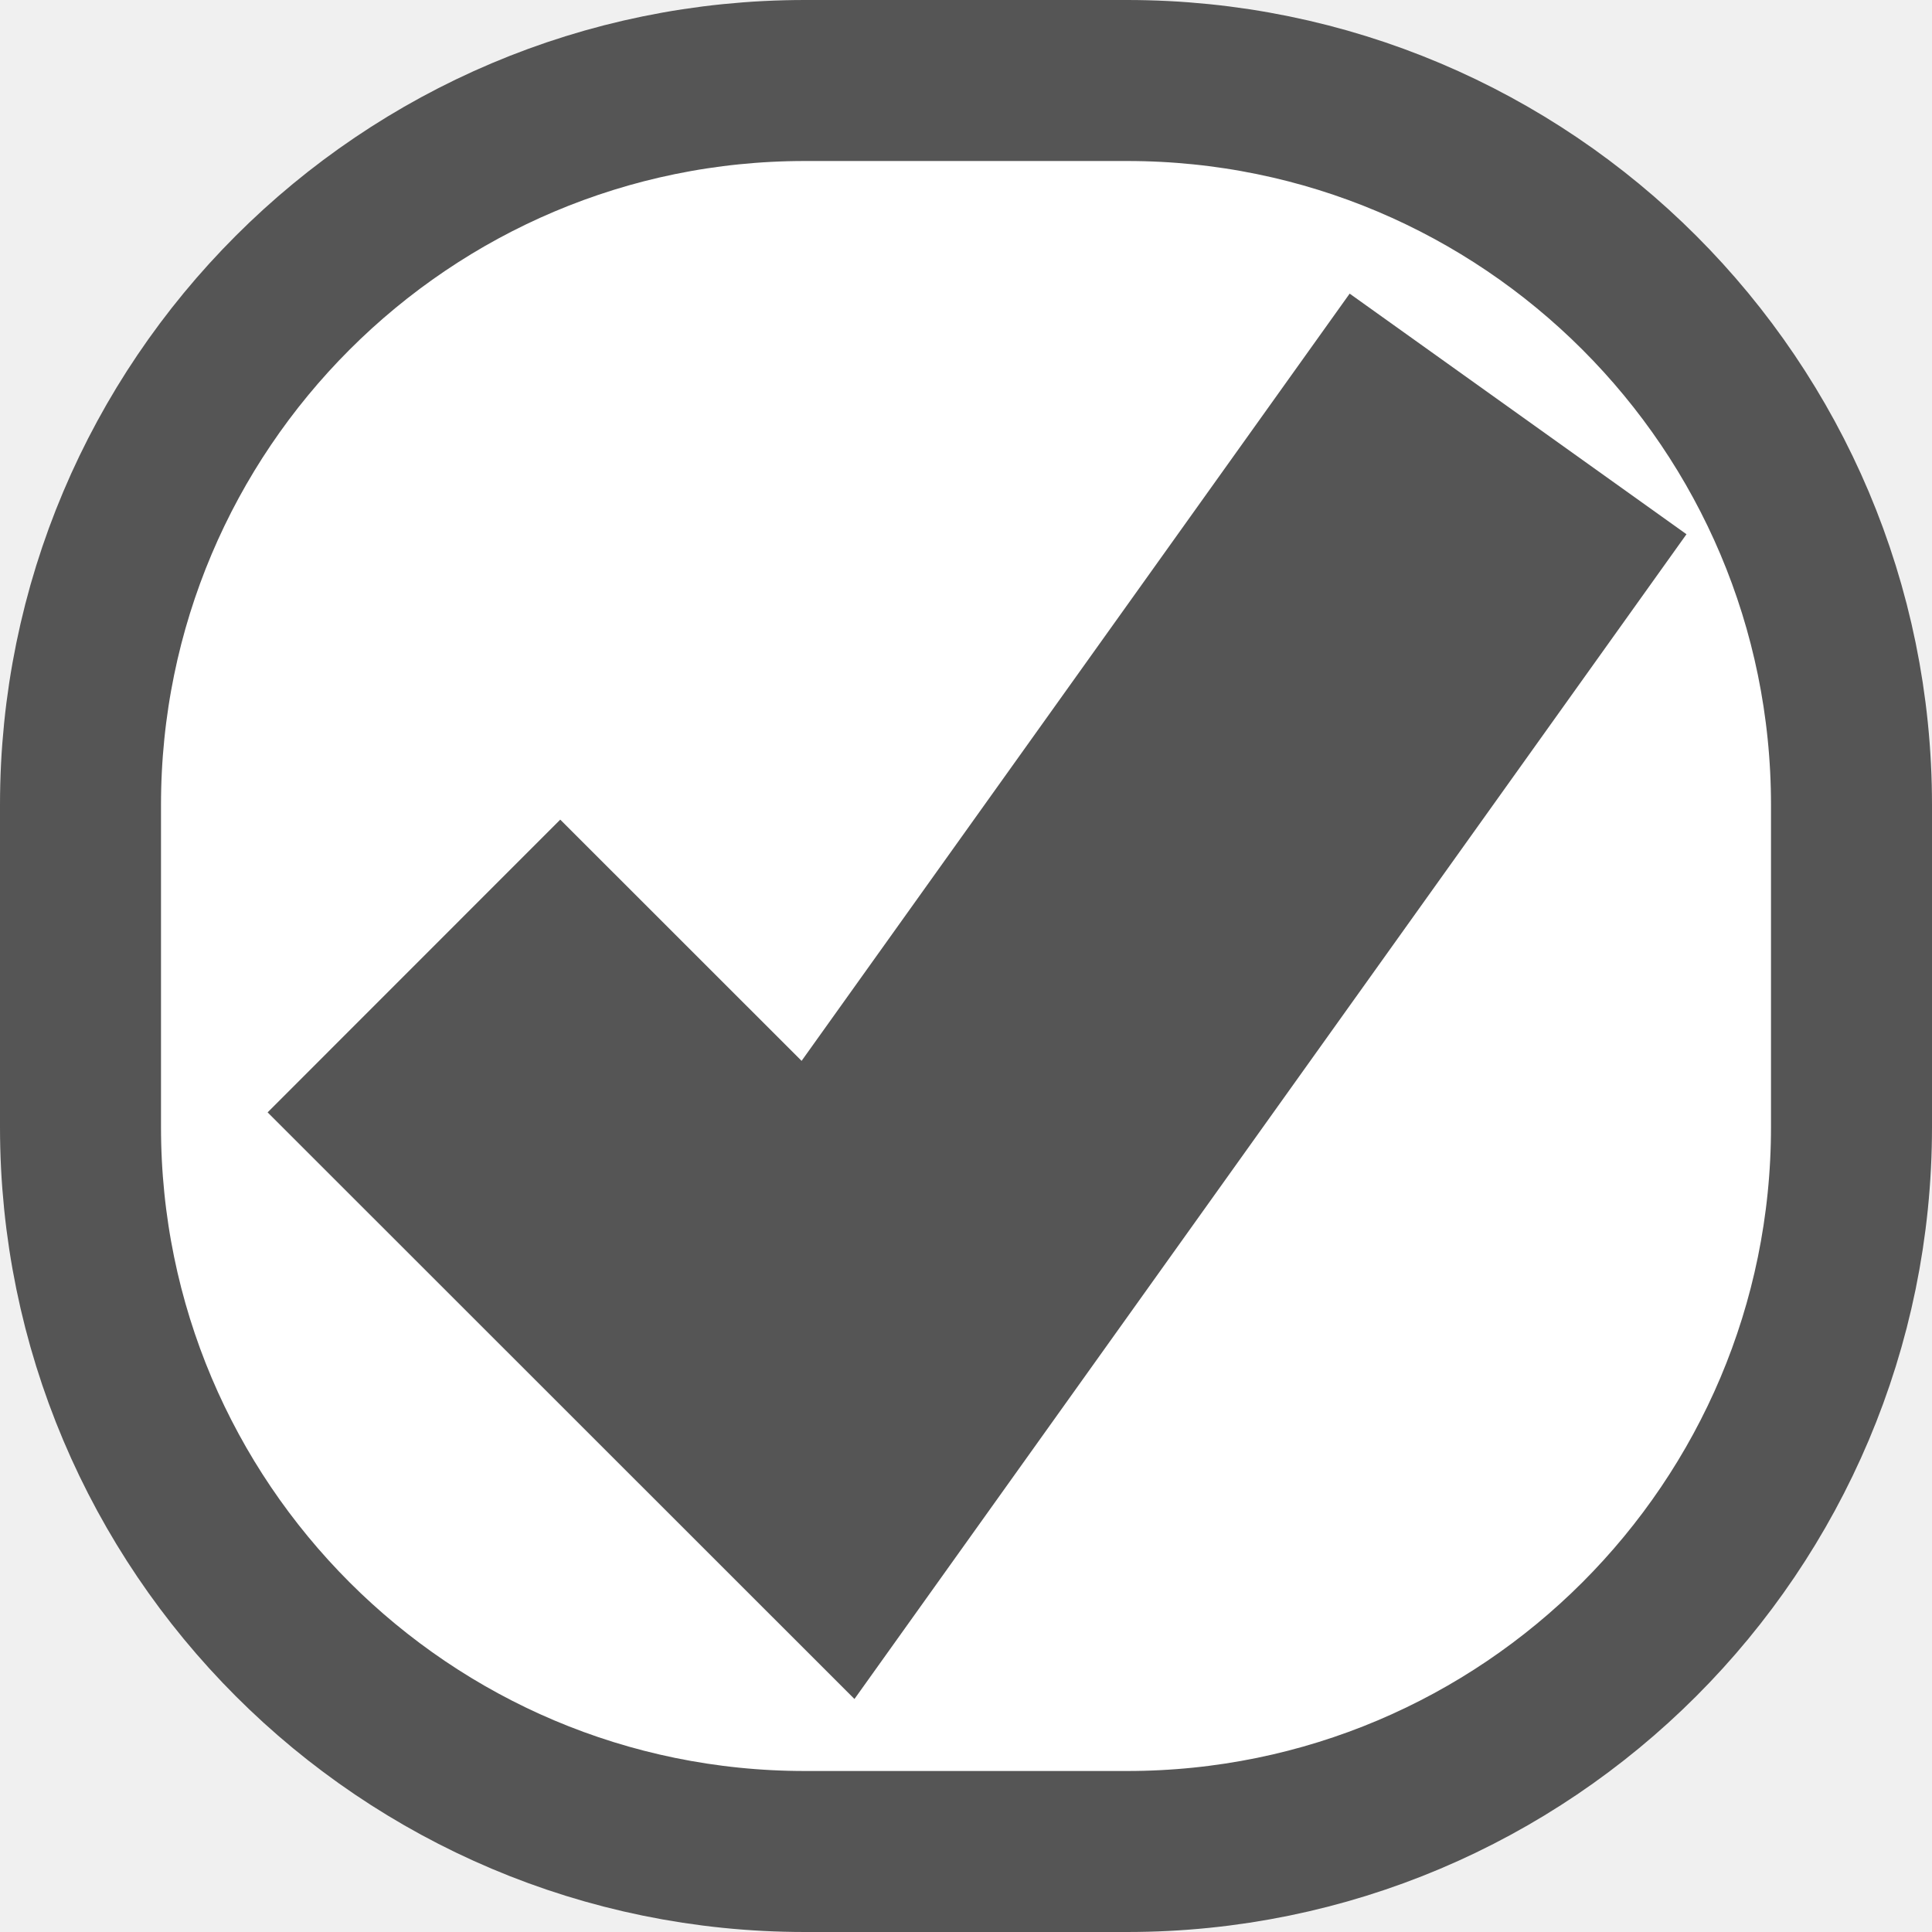
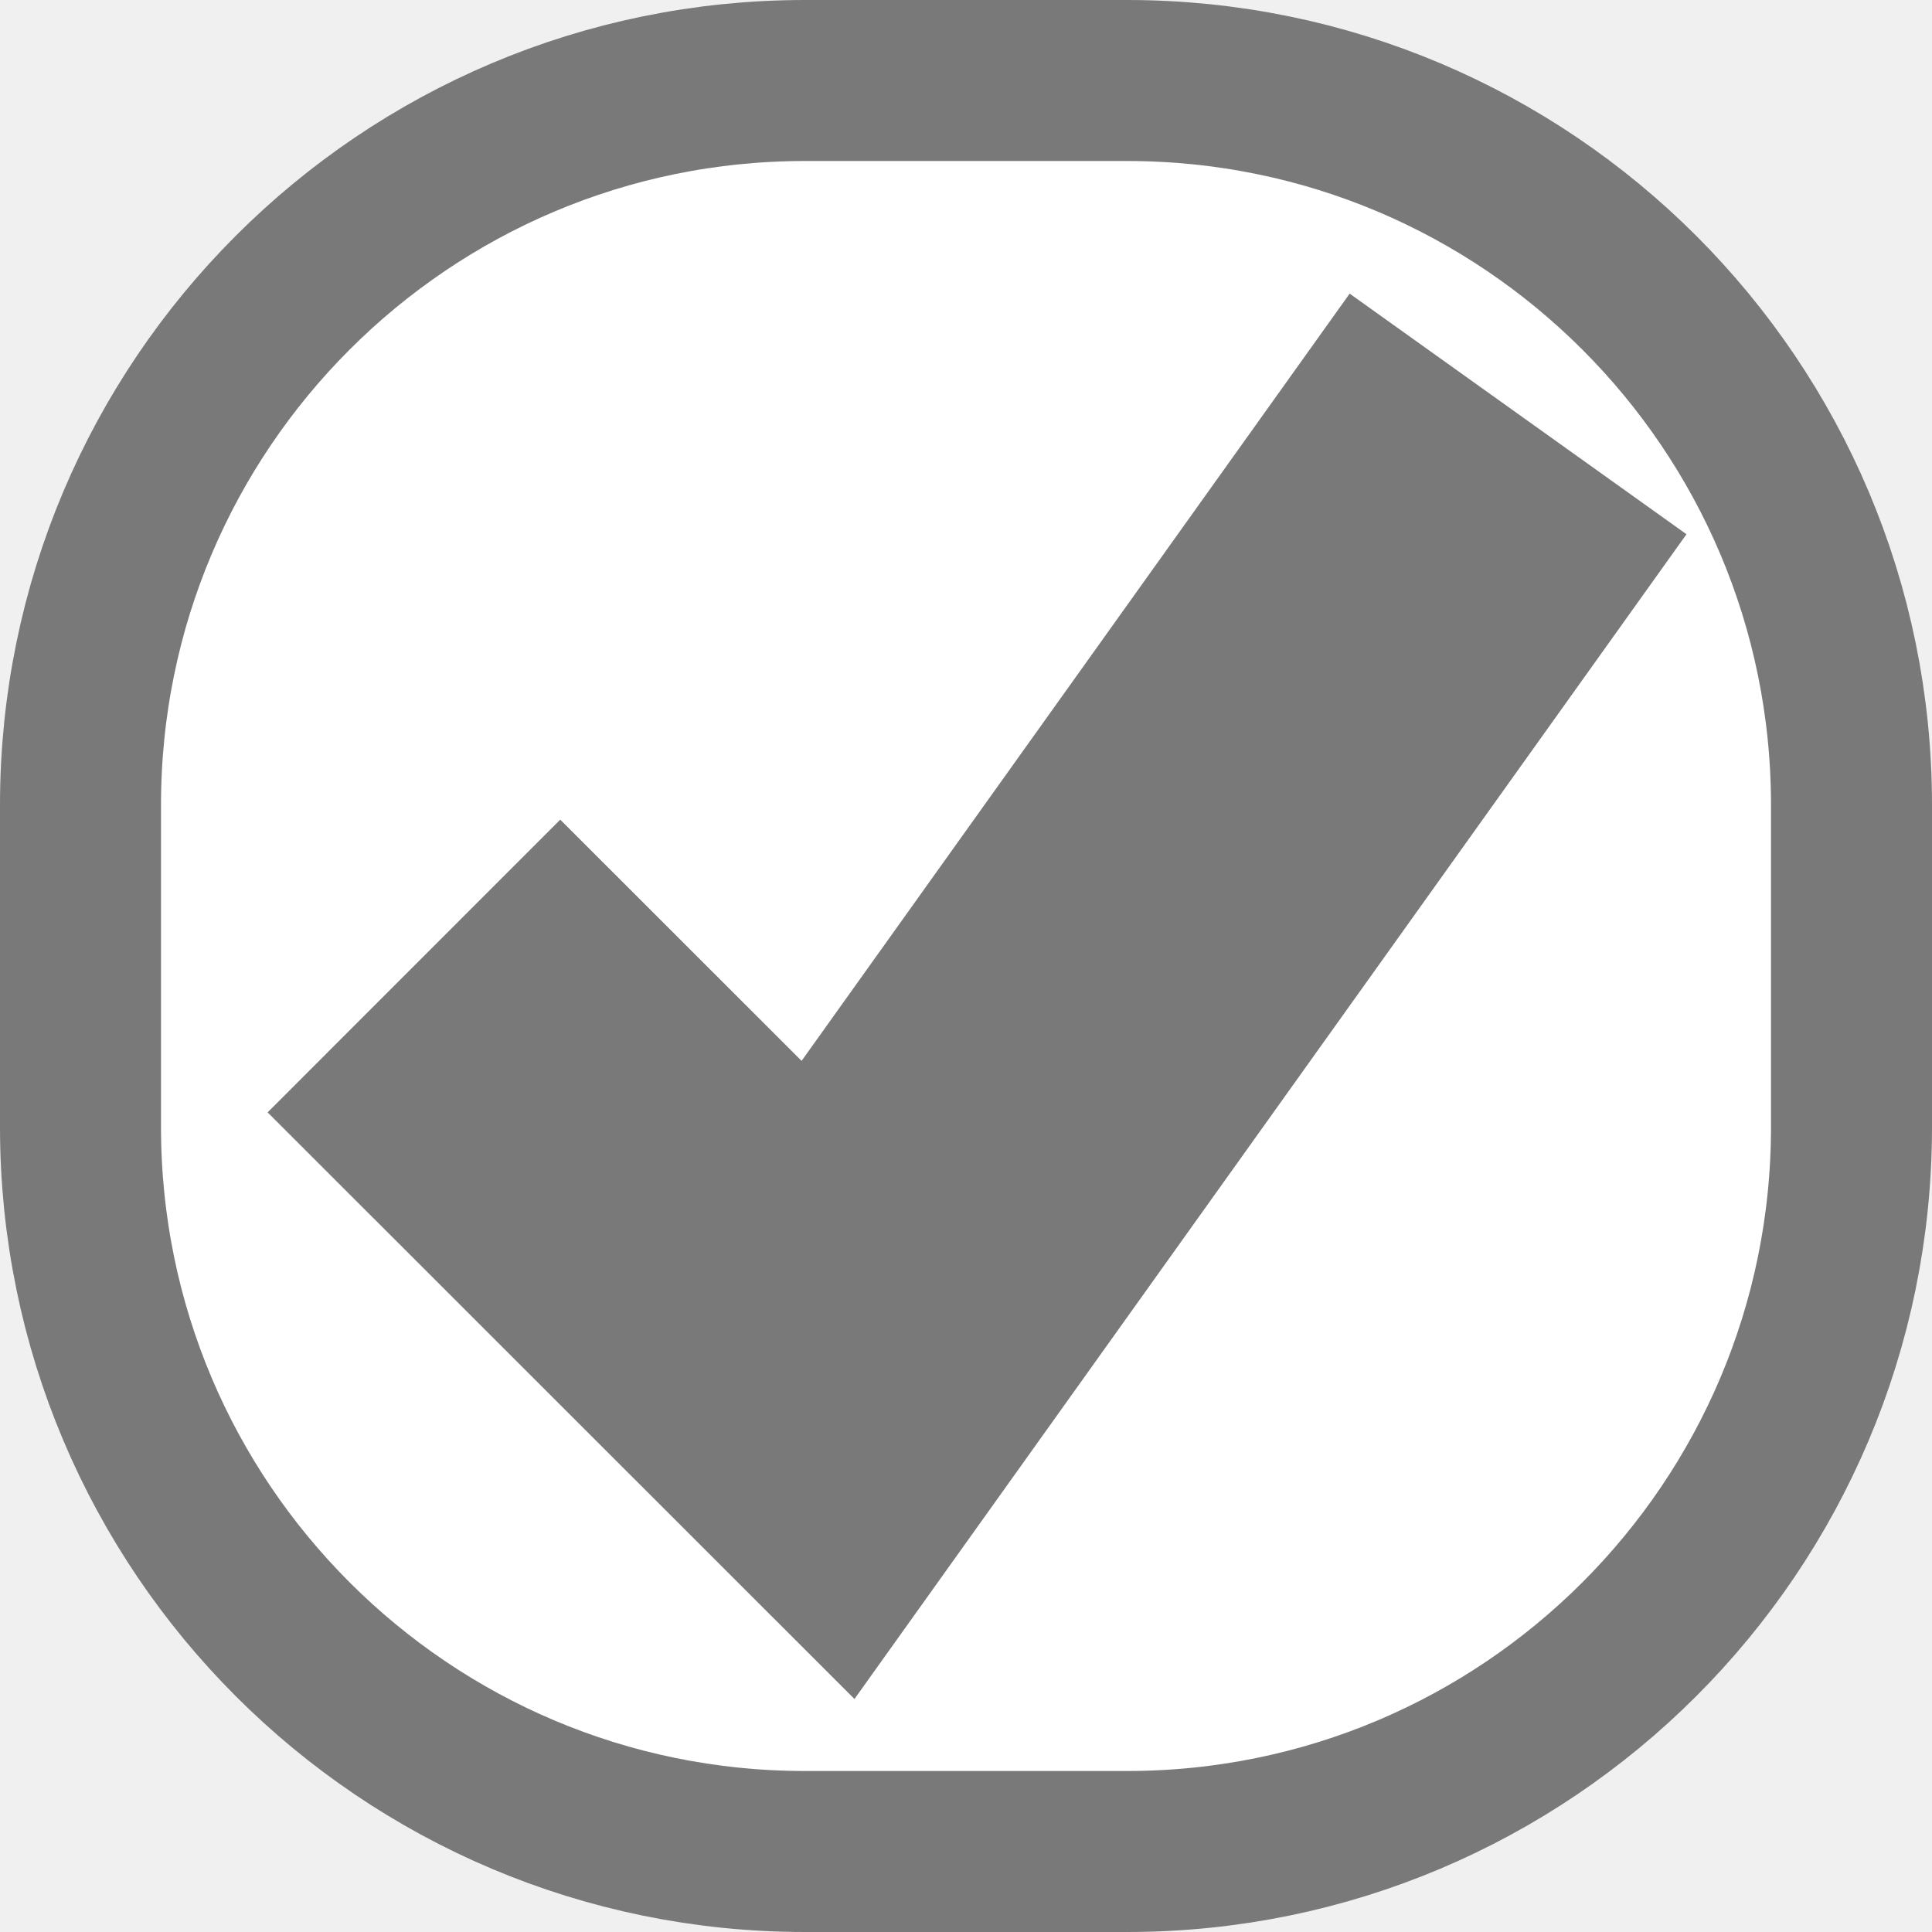
- <svg xmlns="http://www.w3.org/2000/svg" version="1.1" width="12px" height="12px" viewBox="20 128  12 12">
-   <path d="M 20.5 133  A 4.5 4.5 0 0 1 25 128.5 L 27 128.5  A 4.5 4.5 0 0 1 31.5 133 L 31.5 135  A 4.5 4.5 0 0 1 27 139.5 L 25 139.5  A 4.5 4.5 0 0 1 20.5 135 L 20.5 133  Z " fill-rule="nonzero" fill="#ffffff" stroke="none" />
-   <path d="M 20.5 133  A 4.5 4.5 0 0 1 25 128.5 L 27 128.5  A 4.5 4.5 0 0 1 31.5 133 L 31.5 135  A 4.5 4.5 0 0 1 27 139.5 L 25 139.5  A 4.5 4.5 0 0 1 20.5 135 L 20.5 133  Z " stroke-width="1" stroke="#555555" fill="none" />
-   <path d="M 22.571 134  L 25.143 136.571  L 29.429 130.571  " stroke-width="2.571" stroke="#555555" fill="none" />
+ <svg xmlns="http://www.w3.org/2000/svg" version="1.1" width="12px" height="12px" viewBox="17 563  12 12">
+   <path d="M 17.5 568  A 4.5 4.5 0 0 1 22 563.5 L 24 563.5  A 4.5 4.5 0 0 1 28.5 568 L 28.5 570  A 4.5 4.5 0 0 1 24 574.5 L 22 574.5  A 4.5 4.5 0 0 1 17.5 570 L 17.5 568  Z " fill-rule="nonzero" fill="#ffffff" stroke="none" />
+   <path d="M 17.5 568  A 4.5 4.5 0 0 1 22 563.5 L 24 563.5  A 4.5 4.5 0 0 1 28.5 568 L 28.5 570  A 4.5 4.5 0 0 1 24 574.5 L 22 574.5  A 4.5 4.5 0 0 1 17.5 570 L 17.5 568  Z " stroke-width="1" stroke="#797979" fill="none" />
+   <path d="M 19.571 569  L 22.143 571.571  L 26.429 565.571  " stroke-width="2.571" stroke="#797979" fill="none" />
</svg>
